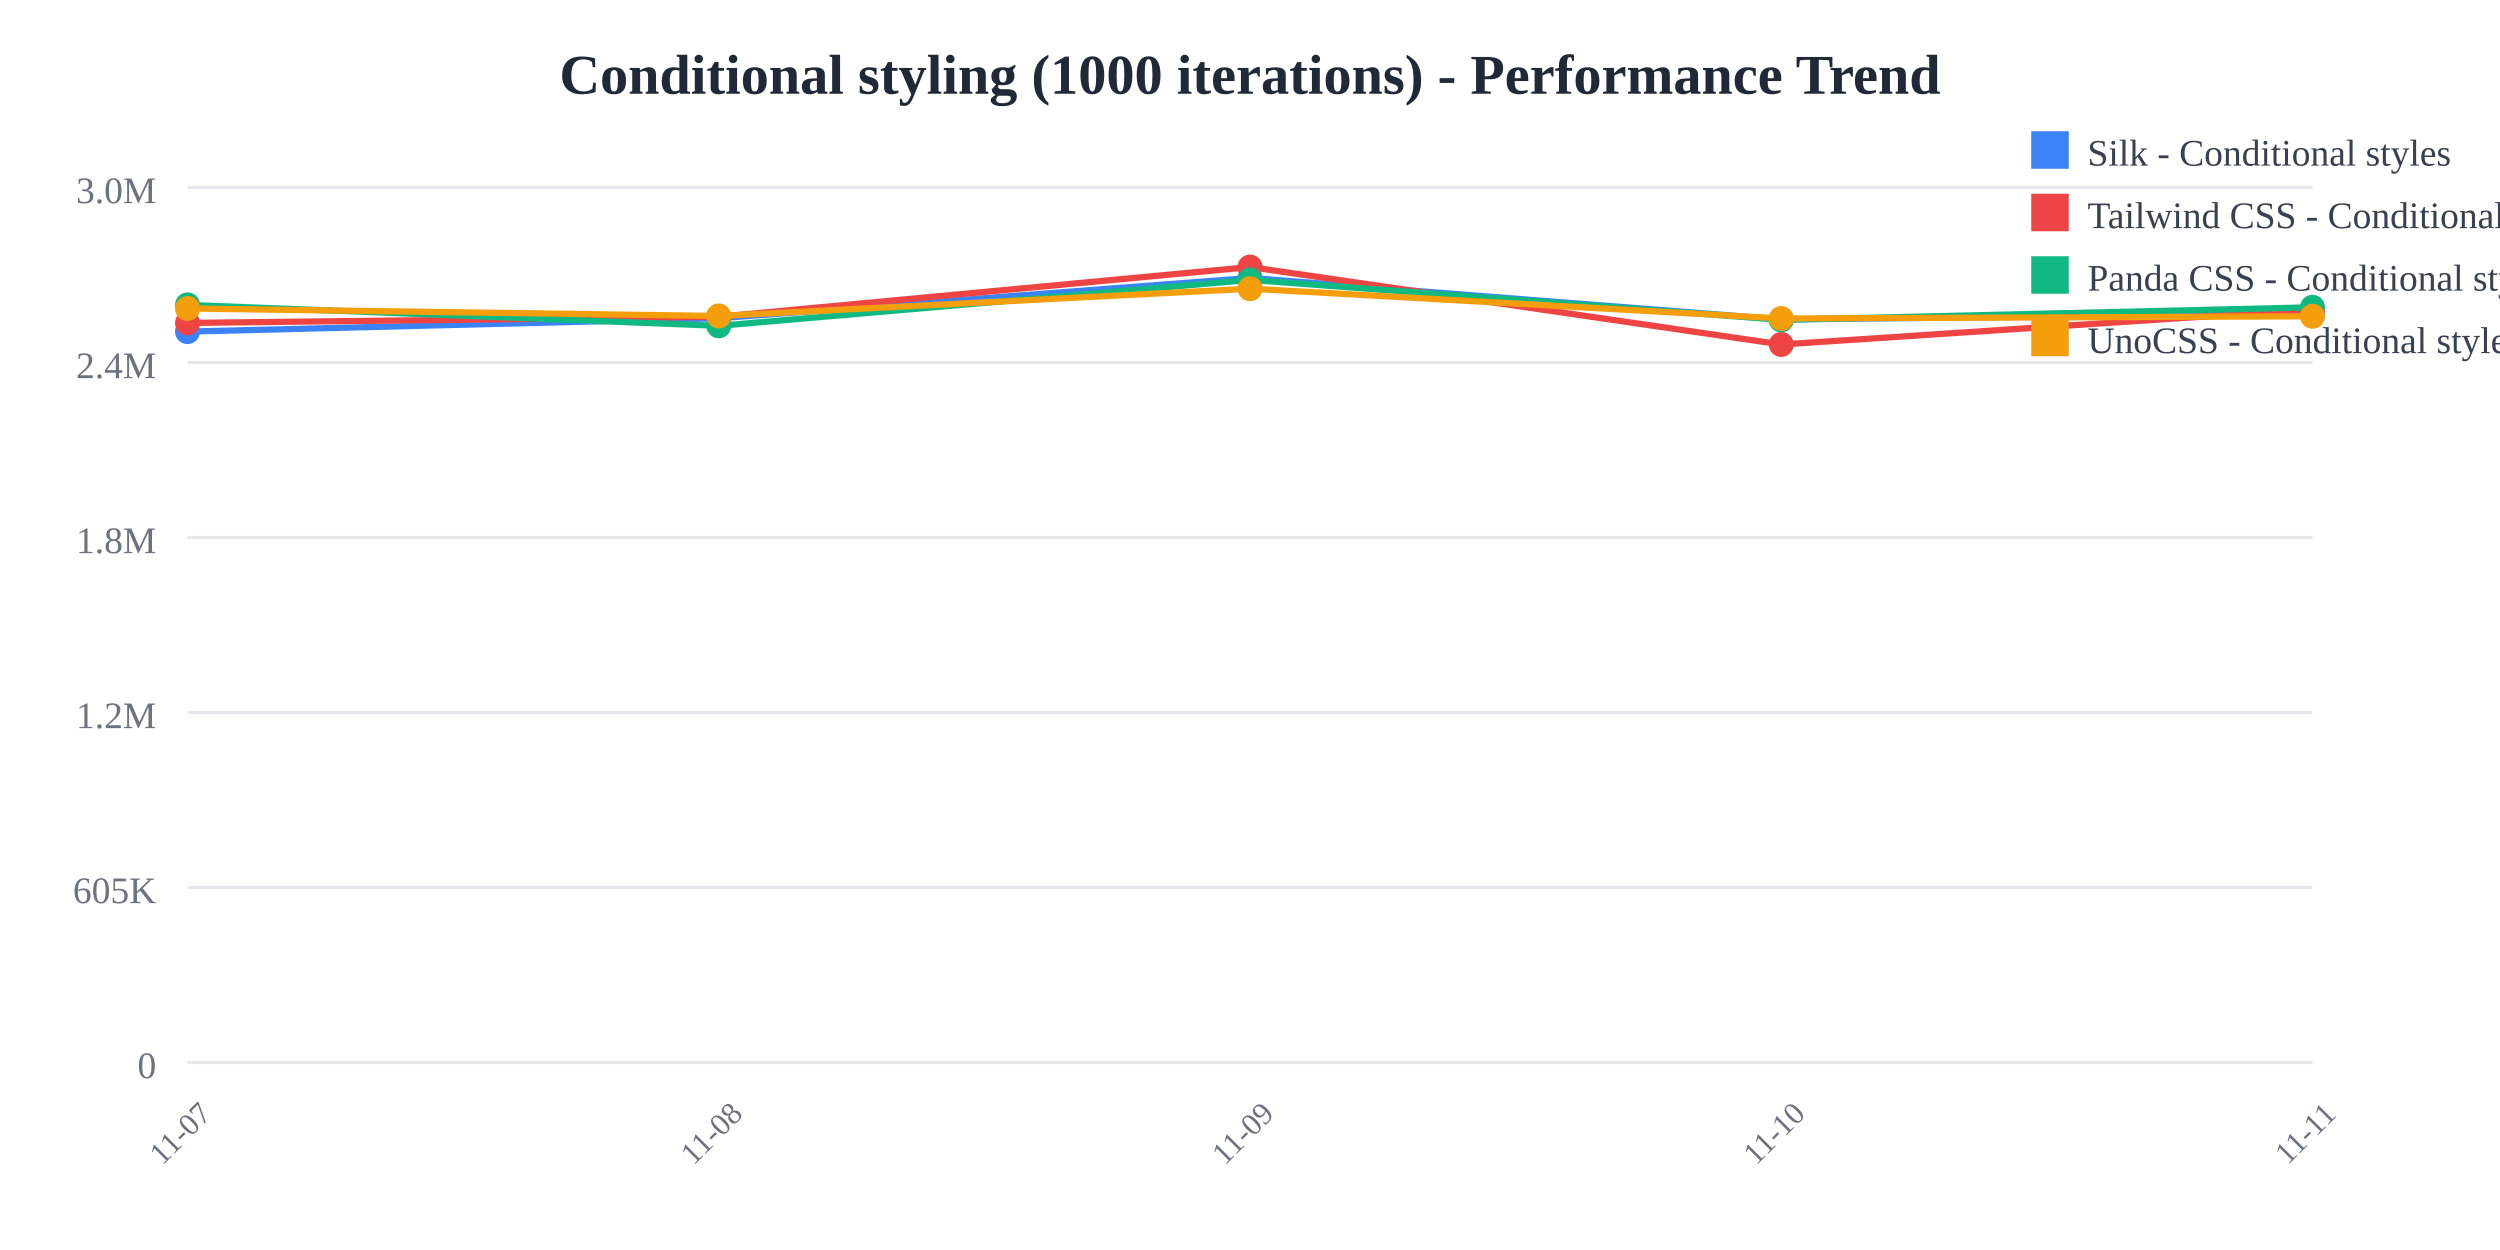
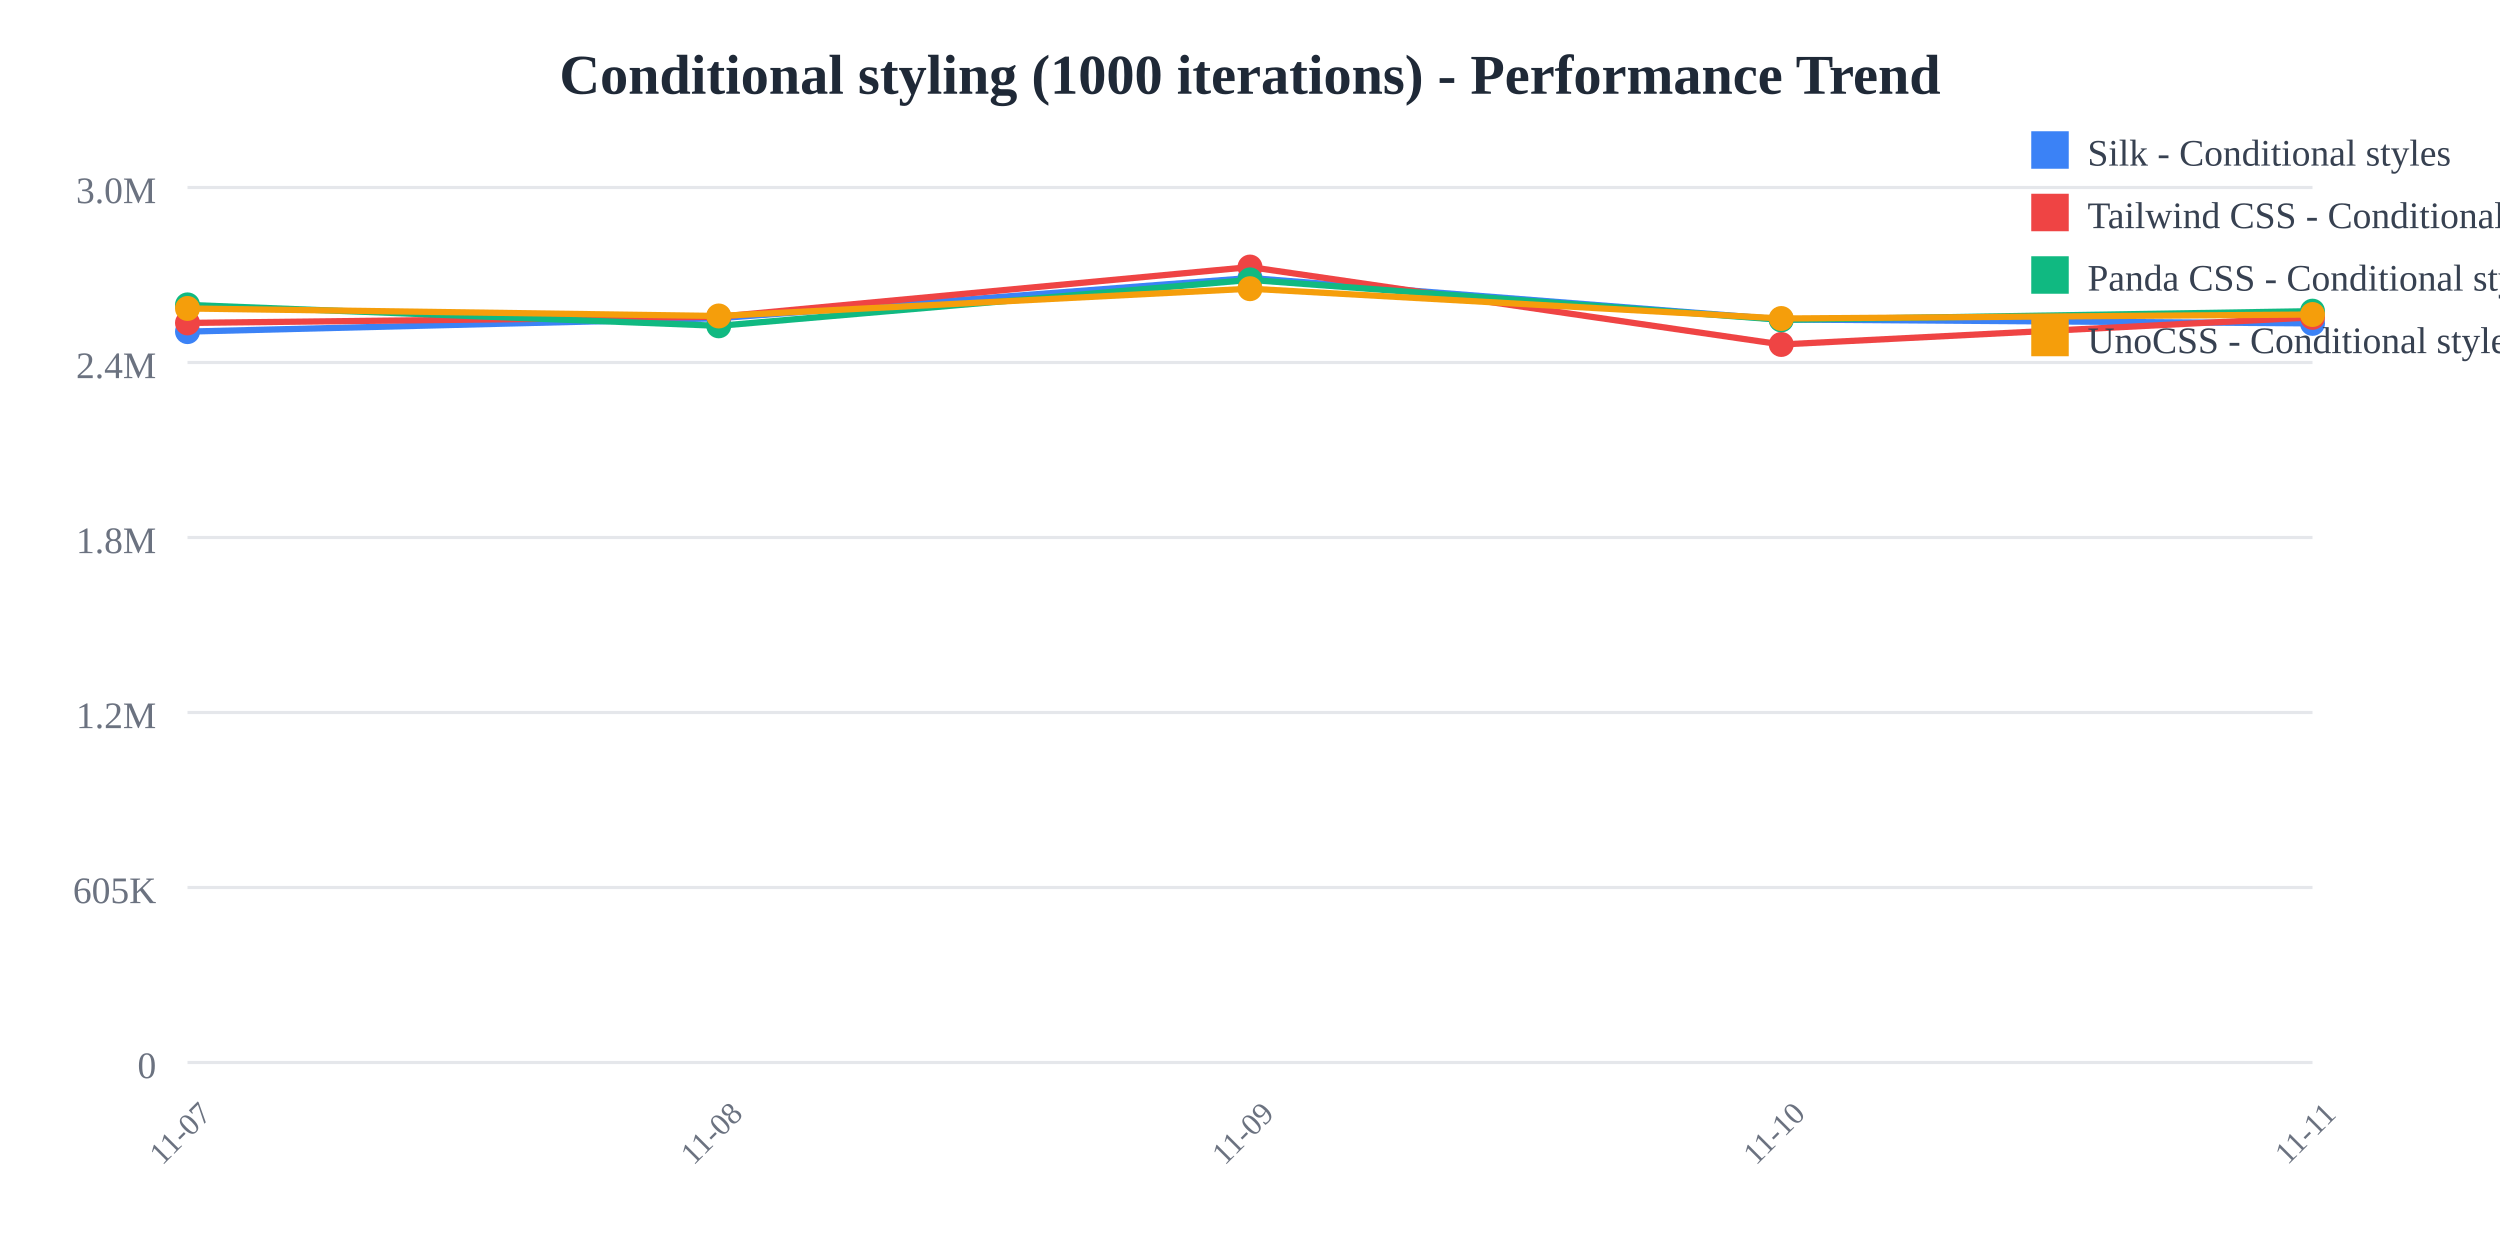
<svg xmlns="http://www.w3.org/2000/svg" width="800" height="400">
  <rect width="800" height="400" fill="white" />
  <text x="400" y="30" text-anchor="middle" font-size="18" font-weight="bold" fill="#1f2937">
    Conditional styling (1000 iterations) - Performance Trend
  </text>
  <line x1="60" y1="60" x2="740" y2="60" stroke="#e5e7eb" stroke-width="1" />
  <text x="50" y="65" text-anchor="end" font-size="12" fill="#6b7280">
    3.0M
  </text>
  <line x1="60" y1="116" x2="740" y2="116" stroke="#e5e7eb" stroke-width="1" />
  <text x="50" y="121" text-anchor="end" font-size="12" fill="#6b7280">
    2.4M
  </text>
  <line x1="60" y1="172" x2="740" y2="172" stroke="#e5e7eb" stroke-width="1" />
  <text x="50" y="177" text-anchor="end" font-size="12" fill="#6b7280">
    1.8M
  </text>
  <line x1="60" y1="228" x2="740" y2="228" stroke="#e5e7eb" stroke-width="1" />
  <text x="50" y="233" text-anchor="end" font-size="12" fill="#6b7280">
    1.2M
  </text>
  <line x1="60" y1="284" x2="740" y2="284" stroke="#e5e7eb" stroke-width="1" />
  <text x="50" y="289" text-anchor="end" font-size="12" fill="#6b7280">
    605K
  </text>
  <line x1="60" y1="340" x2="740" y2="340" stroke="#e5e7eb" stroke-width="1" />
  <text x="50" y="345" text-anchor="end" font-size="12" fill="#6b7280">
    0
  </text>
  <text x="60" y="365" text-anchor="middle" font-size="10" fill="#6b7280" transform="rotate(-45, 60, 365)">
    11-07
  </text>
  <text x="230" y="365" text-anchor="middle" font-size="10" fill="#6b7280" transform="rotate(-45, 230, 365)">
    11-08
  </text>
  <text x="400" y="365" text-anchor="middle" font-size="10" fill="#6b7280" transform="rotate(-45, 400, 365)">
    11-09
  </text>
  <text x="570" y="365" text-anchor="middle" font-size="10" fill="#6b7280" transform="rotate(-45, 570, 365)">
    11-10
  </text>
  <text x="740" y="365" text-anchor="middle" font-size="10" fill="#6b7280" transform="rotate(-45, 740, 365)">
    11-11
  </text>
-   <polyline points="60,106.118 230,101.844 400,88.955 570,102.231 740,100.383" fill="none" stroke="#3b82f6" stroke-width="2" />
+   <polyline points="60,106.118 230,101.844 400,88.955 570,102.231 740,103.483" fill="none" stroke="#3b82f6" stroke-width="2" />
  <circle cx="60" cy="106.118" r="4" fill="#3b82f6" />
  <circle cx="230" cy="101.844" r="4" fill="#3b82f6" />
  <circle cx="400" cy="88.955" r="4" fill="#3b82f6" />
  <circle cx="570" cy="102.231" r="4" fill="#3b82f6" />
-   <circle cx="740" cy="100.383" r="4" fill="#3b82f6" />
-   <polyline points="60,103.335 230,101.365 400,85.455 570,110.231 740,99" fill="none" stroke="#ef4444" stroke-width="2" />
+   <circle cx="740" cy="103.483" r="4" fill="#3b82f6" />
+   <polyline points="60,103.335 230,101.365 400,85.455 570,110.231 740,101.549" fill="none" stroke="#ef4444" stroke-width="2" />
  <circle cx="60" cy="103.335" r="4" fill="#ef4444" />
  <circle cx="230" cy="101.365" r="4" fill="#ef4444" />
  <circle cx="400" cy="85.455" r="4" fill="#ef4444" />
  <circle cx="570" cy="110.231" r="4" fill="#ef4444" />
-   <circle cx="740" cy="99" r="4" fill="#ef4444" />
-   <polyline points="60,97.568 230,104.263 400,89.563 570,102.354 740,98.33" fill="none" stroke="#10b981" stroke-width="2" />
+   <circle cx="740" cy="101.549" r="4" fill="#ef4444" />
+   <polyline points="60,97.568 230,104.263 400,89.563 570,102.354 740,99.574" fill="none" stroke="#10b981" stroke-width="2" />
  <circle cx="60" cy="97.568" r="4" fill="#10b981" />
  <circle cx="230" cy="104.263" r="4" fill="#10b981" />
  <circle cx="400" cy="89.563" r="4" fill="#10b981" />
  <circle cx="570" cy="102.354" r="4" fill="#10b981" />
-   <circle cx="740" cy="98.33" r="4" fill="#10b981" />
-   <polyline points="60,98.71 230,101.111 400,92.383 570,101.925 740,101.213" fill="none" stroke="#f59e0b" stroke-width="2" />
+   <circle cx="740" cy="99.574" r="4" fill="#10b981" />
+   <polyline points="60,98.71 230,101.111 400,92.383 570,101.925 740,100.645" fill="none" stroke="#f59e0b" stroke-width="2" />
  <circle cx="60" cy="98.71" r="4" fill="#f59e0b" />
  <circle cx="230" cy="101.111" r="4" fill="#f59e0b" />
  <circle cx="400" cy="92.383" r="4" fill="#f59e0b" />
  <circle cx="570" cy="101.925" r="4" fill="#f59e0b" />
-   <circle cx="740" cy="101.213" r="4" fill="#f59e0b" />
+   <circle cx="740" cy="100.645" r="4" fill="#f59e0b" />
  <rect x="650" y="42" width="12" height="12" fill="#3b82f6" />
  <text x="668" y="53" font-size="12" fill="#374151">Silk - Conditional styles</text>
  <rect x="650" y="62" width="12" height="12" fill="#ef4444" />
  <text x="668" y="73" font-size="12" fill="#374151">Tailwind CSS - Conditional styles</text>
  <rect x="650" y="82" width="12" height="12" fill="#10b981" />
  <text x="668" y="93" font-size="12" fill="#374151">Panda CSS - Conditional styles</text>
  <rect x="650" y="102" width="12" height="12" fill="#f59e0b" />
  <text x="668" y="113" font-size="12" fill="#374151">UnoCSS - Conditional styles</text>
</svg>
